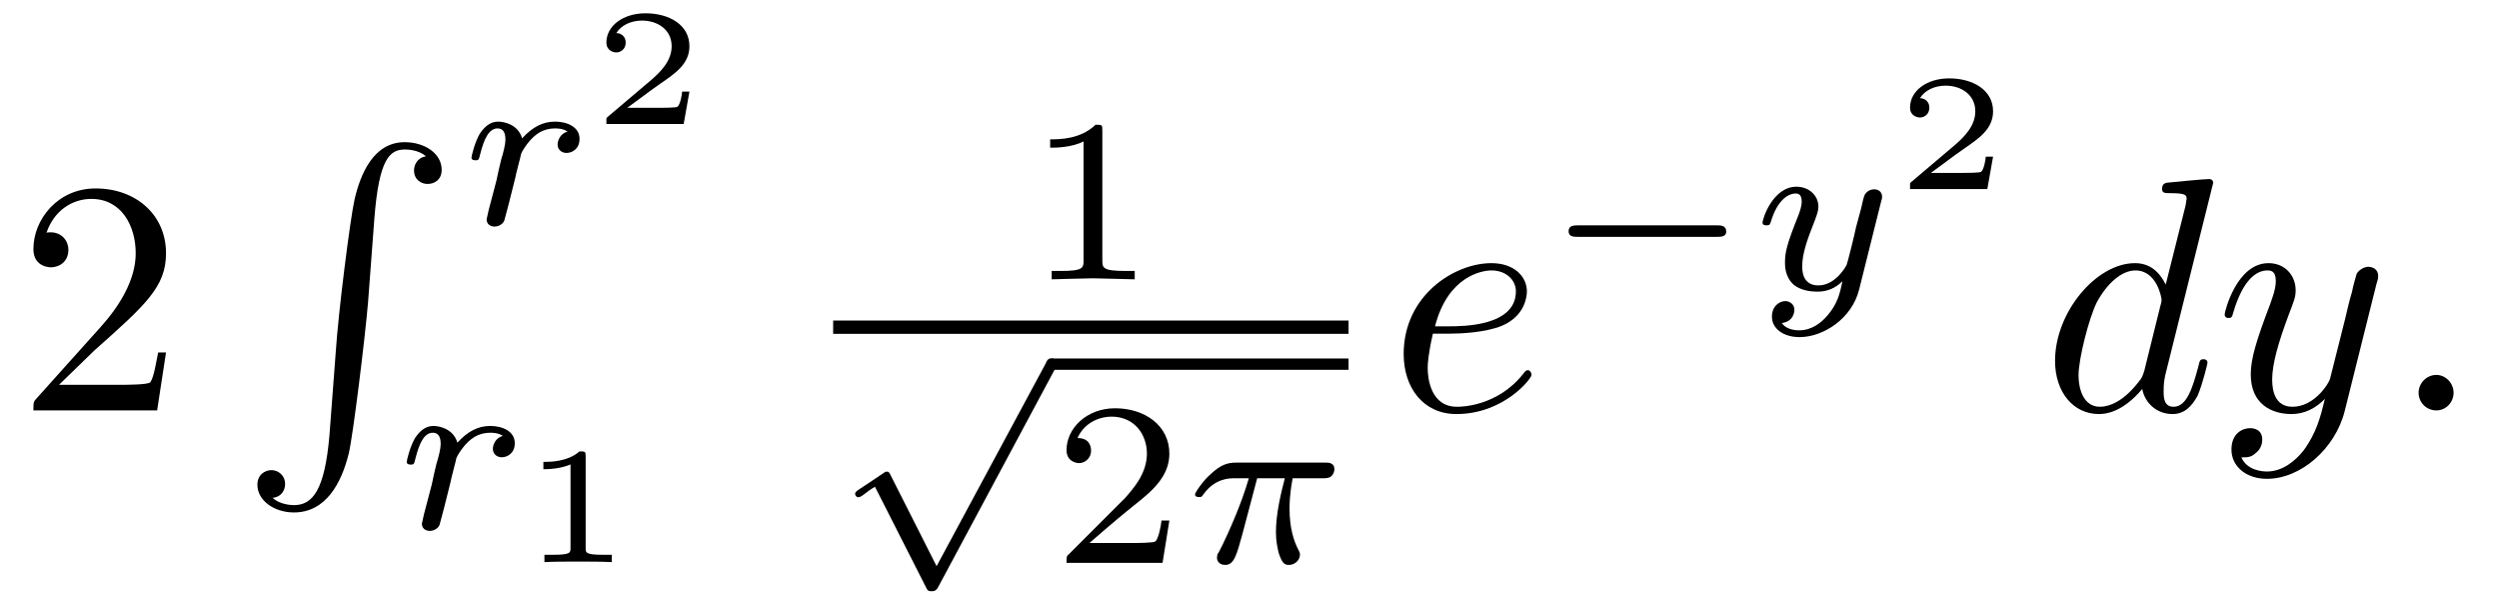
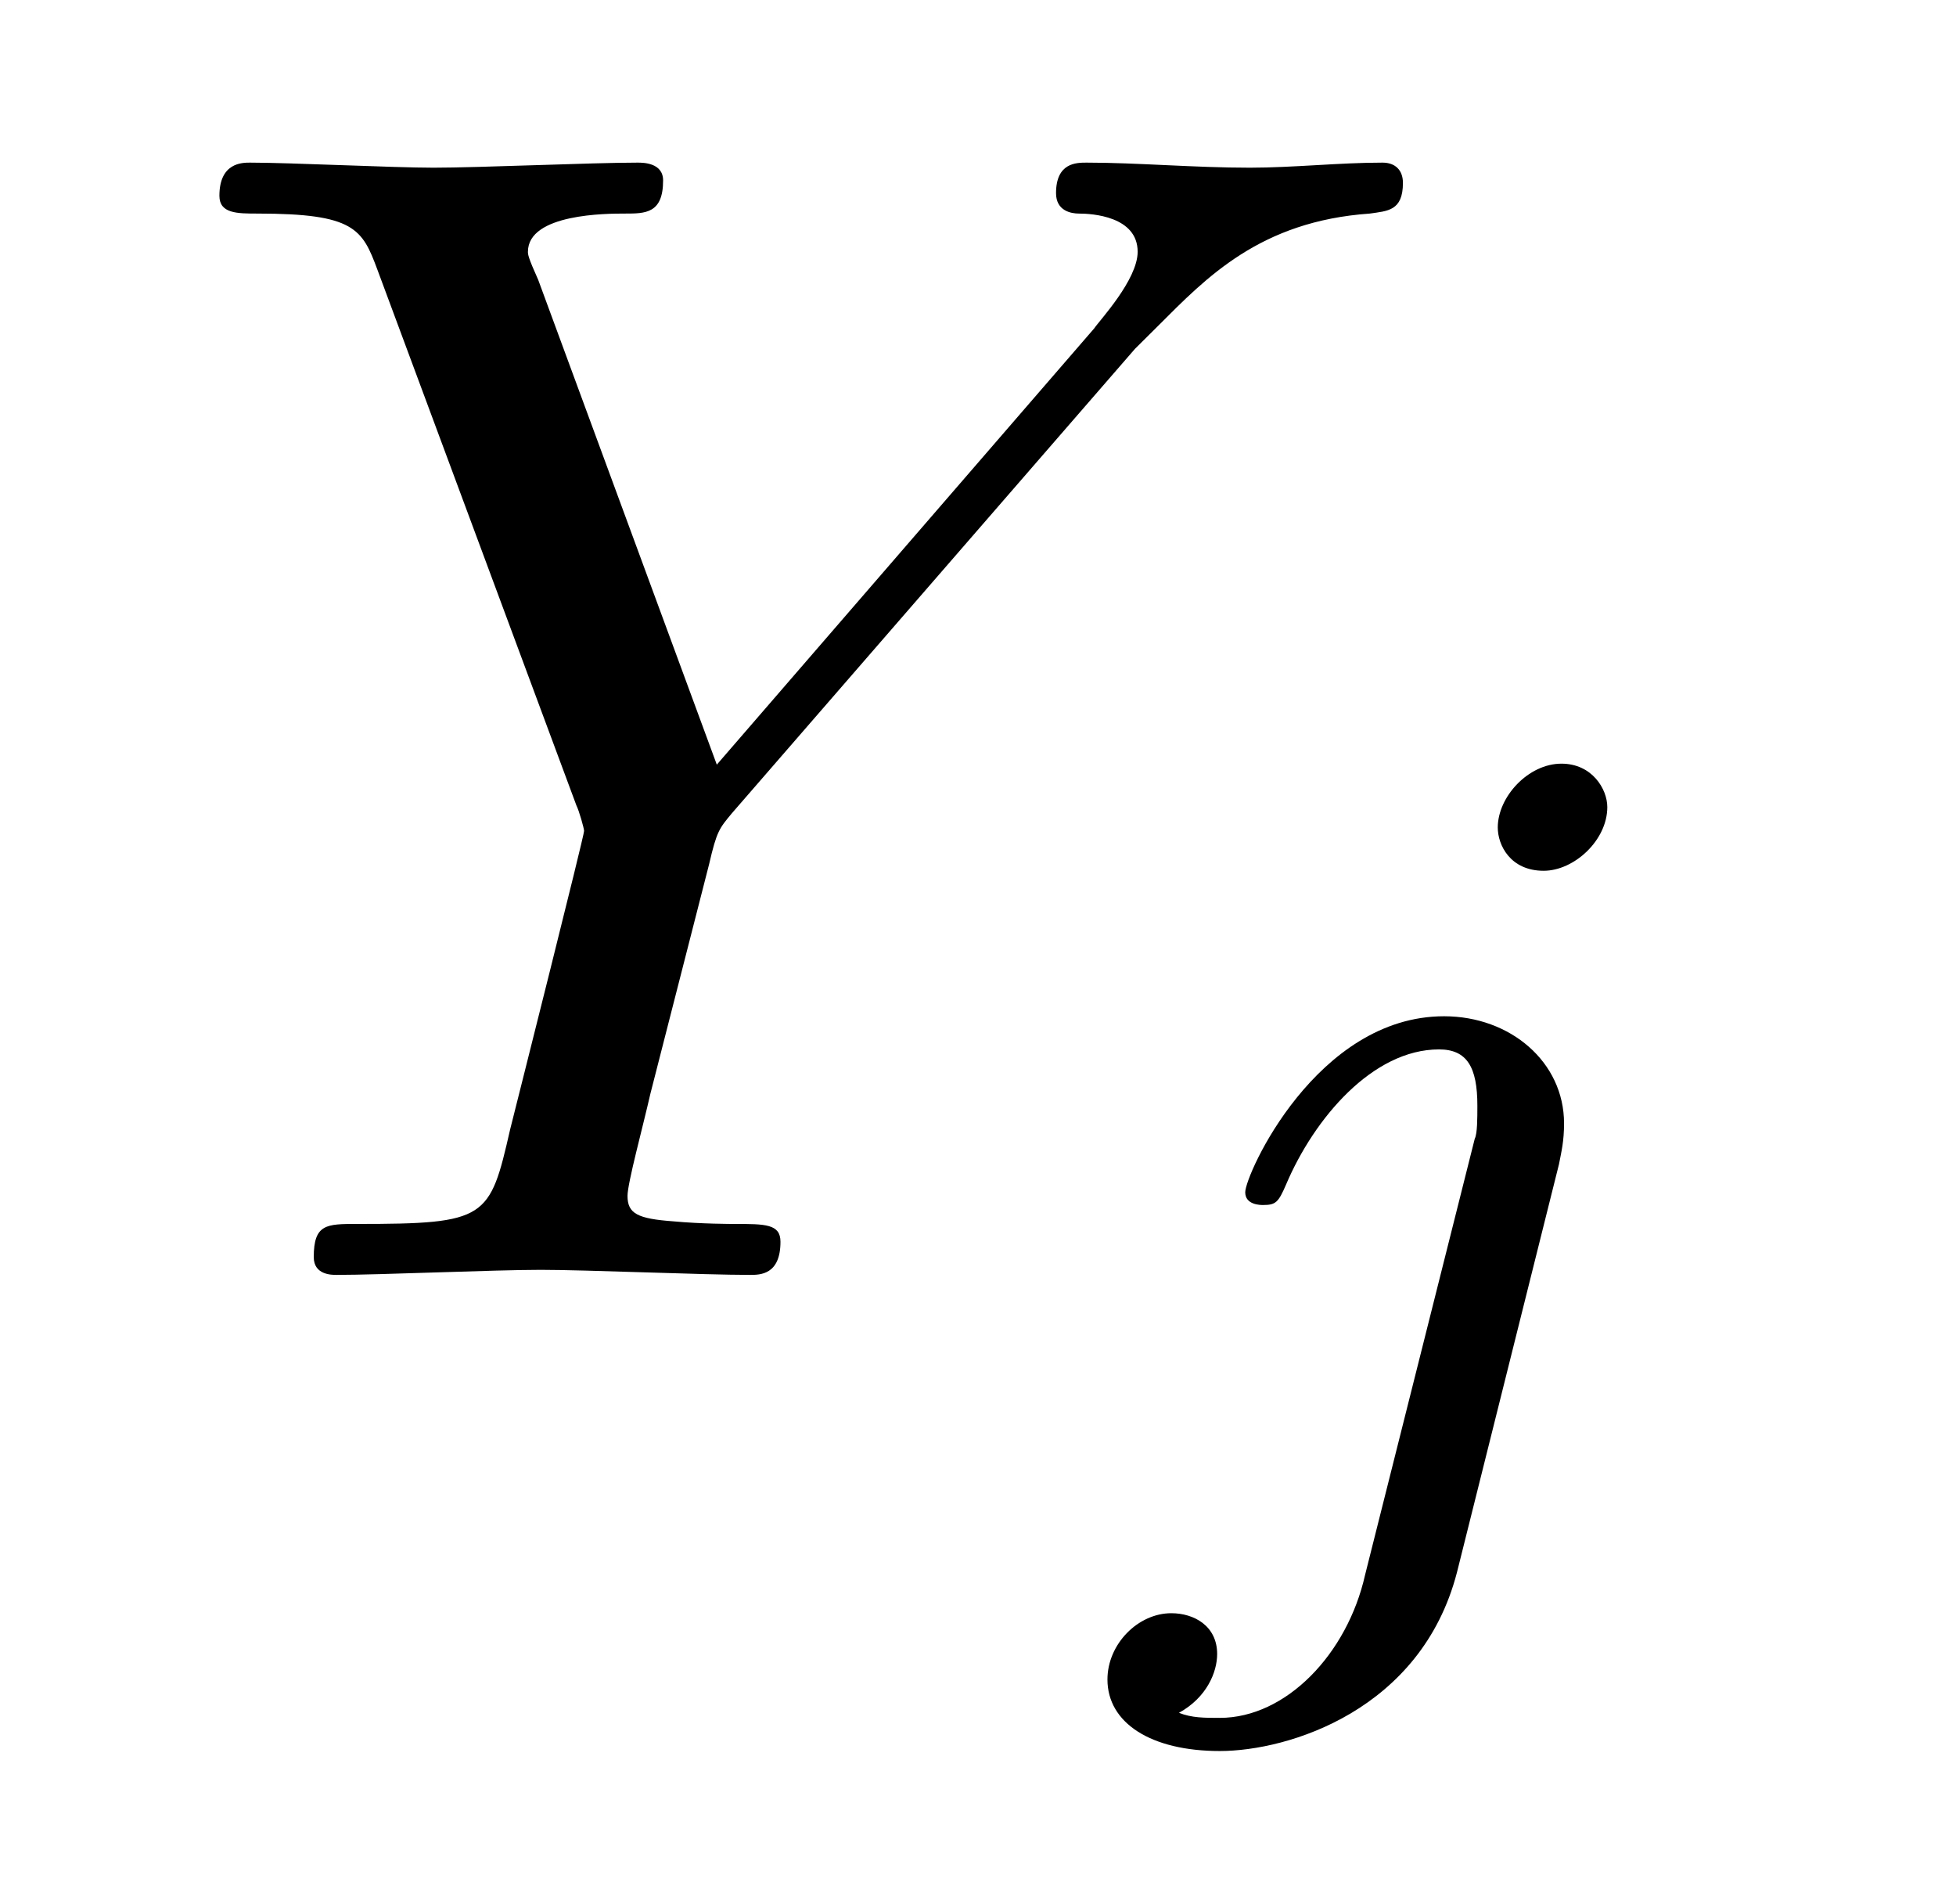
- <svg xmlns="http://www.w3.org/2000/svg" xmlns:xlink="http://www.w3.org/1999/xlink" viewBox="0 0 74.797 18.199" version="1.2">
+ <svg xmlns="http://www.w3.org/2000/svg" xmlns:xlink="http://www.w3.org/1999/xlink" viewBox="0 0 11.982 11.658" version="1.2">
  <defs>
    <g>
      <symbol overflow="visible" id="glyph0-0">
        <path style="stroke:none;" d="" />
      </symbol>
      <symbol overflow="visible" id="glyph0-1">
-         <path style="stroke:none;" d="M 1.266 -0.766 L 2.328 -1.797 C 3.875 -3.172 4.469 -3.703 4.469 -4.703 C 4.469 -5.844 3.578 -6.641 2.359 -6.641 C 1.234 -6.641 0.5 -5.719 0.5 -4.828 C 0.5 -4.281 1 -4.281 1.031 -4.281 C 1.203 -4.281 1.547 -4.391 1.547 -4.812 C 1.547 -5.062 1.359 -5.328 1.016 -5.328 C 0.938 -5.328 0.922 -5.328 0.891 -5.312 C 1.109 -5.969 1.656 -6.328 2.234 -6.328 C 3.141 -6.328 3.562 -5.516 3.562 -4.703 C 3.562 -3.906 3.078 -3.125 2.516 -2.5 L 0.609 -0.375 C 0.5 -0.266 0.5 -0.234 0.5 0 L 4.203 0 L 4.469 -1.734 L 4.234 -1.734 C 4.172 -1.438 4.109 -1 4 -0.844 C 3.938 -0.766 3.281 -0.766 3.062 -0.766 Z M 1.266 -0.766 " />
+         <path style="stroke:none;" d="M 5.953 -5.672 L 6.094 -5.812 C 6.391 -6.109 6.719 -6.453 7.391 -6.5 C 7.5 -6.516 7.594 -6.516 7.594 -6.688 C 7.594 -6.766 7.547 -6.812 7.469 -6.812 C 7.203 -6.812 6.922 -6.781 6.656 -6.781 C 6.312 -6.781 5.969 -6.812 5.656 -6.812 C 5.594 -6.812 5.469 -6.812 5.469 -6.625 C 5.469 -6.516 5.562 -6.5 5.609 -6.5 C 5.688 -6.5 5.969 -6.484 5.969 -6.266 C 5.969 -6.094 5.734 -5.844 5.703 -5.797 L 3.391 -3.125 L 2.297 -6.094 C 2.234 -6.234 2.234 -6.25 2.234 -6.266 C 2.234 -6.5 2.719 -6.5 2.828 -6.5 C 2.953 -6.5 3.062 -6.5 3.062 -6.703 C 3.062 -6.812 2.938 -6.812 2.906 -6.812 C 2.625 -6.812 1.938 -6.781 1.656 -6.781 C 1.406 -6.781 0.781 -6.812 0.531 -6.812 C 0.484 -6.812 0.344 -6.812 0.344 -6.609 C 0.344 -6.5 0.453 -6.5 0.578 -6.5 C 1.172 -6.5 1.219 -6.406 1.312 -6.156 L 2.531 -2.875 C 2.547 -2.844 2.578 -2.734 2.578 -2.719 C 2.578 -2.688 2.172 -1.078 2.125 -0.891 C 2 -0.344 1.984 -0.312 1.188 -0.312 C 1 -0.312 0.922 -0.312 0.922 -0.109 C 0.922 0 1.031 0 1.062 0 C 1.328 0 2.031 -0.031 2.312 -0.031 C 2.594 -0.031 3.312 0 3.594 0 C 3.656 0 3.781 0 3.781 -0.203 C 3.781 -0.312 3.688 -0.312 3.5 -0.312 C 3.484 -0.312 3.297 -0.312 3.125 -0.328 C 2.906 -0.344 2.844 -0.375 2.844 -0.484 C 2.844 -0.562 2.938 -0.906 2.984 -1.109 L 3.344 -2.516 C 3.391 -2.719 3.406 -2.734 3.484 -2.828 Z M 5.953 -5.672 " />
      </symbol>
      <symbol overflow="visible" id="glyph1-0">
        <path style="stroke:none;" d="" />
      </symbol>
      <symbol overflow="visible" id="glyph1-1">
-         <path style="stroke:none;" d="M 2.719 8.766 C 2.578 10.406 2.219 10.859 1.656 10.859 C 1.531 10.859 1.219 10.828 1.016 10.641 C 1.312 10.609 1.391 10.375 1.391 10.234 C 1.391 9.953 1.172 9.812 0.984 9.812 C 0.781 9.812 0.562 9.953 0.562 10.25 C 0.562 10.719 1.062 11.078 1.656 11.078 C 2.609 11.078 3.078 10.203 3.297 9.312 C 3.422 8.797 3.781 5.891 3.875 4.781 L 4.062 2.297 C 4.203 0.469 4.531 0.219 4.984 0.219 C 5.078 0.219 5.391 0.234 5.609 0.422 C 5.328 0.469 5.25 0.703 5.25 0.844 C 5.25 1.125 5.469 1.25 5.656 1.25 C 5.859 1.25 6.078 1.125 6.078 0.828 C 6.078 0.344 5.578 0 4.969 0 C 4.031 0 3.641 0.969 3.469 1.719 C 3.344 2.266 2.984 5.078 2.906 6.297 Z M 2.719 8.766 " />
-       </symbol>
-       <symbol overflow="visible" id="glyph2-0">
-         <path style="stroke:none;" d="" />
-       </symbol>
-       <symbol overflow="visible" id="glyph2-1">
-         <path style="stroke:none;" d="M 1.641 -1.406 C 1.641 -1.453 1.812 -2.078 1.812 -2.109 C 1.828 -2.172 2.031 -2.516 2.266 -2.688 C 2.328 -2.734 2.516 -2.875 2.828 -2.875 C 2.891 -2.875 3.062 -2.875 3.203 -2.781 C 2.984 -2.719 2.906 -2.516 2.906 -2.391 C 2.906 -2.25 3.016 -2.141 3.172 -2.141 C 3.344 -2.141 3.562 -2.266 3.562 -2.562 C 3.562 -2.922 3.188 -3.078 2.828 -3.078 C 2.469 -3.078 2.156 -2.922 1.844 -2.578 C 1.719 -3 1.297 -3.078 1.125 -3.078 C 0.875 -3.078 0.703 -2.906 0.578 -2.719 C 0.422 -2.453 0.328 -2.047 0.328 -2 C 0.328 -1.922 0.422 -1.922 0.453 -1.922 C 0.547 -1.922 0.547 -1.938 0.594 -2.125 C 0.703 -2.547 0.844 -2.875 1.109 -2.875 C 1.297 -2.875 1.344 -2.719 1.344 -2.531 C 1.344 -2.406 1.281 -2.141 1.219 -1.953 C 1.172 -1.766 1.109 -1.484 1.078 -1.328 L 0.844 -0.438 C 0.828 -0.344 0.781 -0.172 0.781 -0.156 C 0.781 0 0.906 0.062 1.016 0.062 C 1.125 0.062 1.266 0 1.312 -0.125 C 1.328 -0.172 1.406 -0.484 1.453 -0.656 Z M 1.641 -1.406 " />
-       </symbol>
-       <symbol overflow="visible" id="glyph2-2">
-         <path style="stroke:none;" d="M 2.172 -2.531 L 3 -2.531 C 2.891 -2.109 2.734 -1.484 2.734 -0.922 C 2.734 -0.641 2.781 -0.453 2.812 -0.312 C 2.922 0.047 3.016 0.062 3.125 0.062 C 3.297 0.062 3.453 -0.078 3.453 -0.25 C 3.453 -0.297 3.438 -0.328 3.406 -0.391 C 3.266 -0.656 3.141 -1.047 3.141 -1.625 C 3.141 -1.75 3.141 -2.031 3.234 -2.531 L 4.109 -2.531 C 4.234 -2.531 4.297 -2.531 4.375 -2.578 C 4.469 -2.656 4.484 -2.766 4.484 -2.797 C 4.484 -3 4.312 -3 4.188 -3 L 1.562 -3 C 1.281 -3 1.078 -2.938 0.766 -2.641 C 0.578 -2.484 0.312 -2.109 0.312 -2.047 C 0.312 -1.969 0.406 -1.969 0.438 -1.969 C 0.516 -1.969 0.516 -1.984 0.562 -2.047 C 0.906 -2.531 1.344 -2.531 1.5 -2.531 L 1.922 -2.531 C 1.703 -1.766 1.328 -0.938 1.125 -0.516 C 1.078 -0.438 1.016 -0.281 0.984 -0.266 C 0.984 -0.234 0.969 -0.203 0.969 -0.156 C 0.969 -0.047 1.047 0.062 1.219 0.062 C 1.484 0.062 1.562 -0.25 1.734 -0.875 Z M 2.172 -2.531 " />
-       </symbol>
-       <symbol overflow="visible" id="glyph2-3">
-         <path style="stroke:none;" d="M 3.875 -2.625 C 3.906 -2.719 3.906 -2.734 3.906 -2.781 C 3.906 -2.922 3.797 -3 3.672 -3 C 3.594 -3 3.469 -2.969 3.391 -2.844 C 3.359 -2.797 3.312 -2.578 3.281 -2.438 L 3.125 -1.859 C 3.094 -1.688 2.875 -0.812 2.844 -0.734 C 2.844 -0.734 2.531 -0.125 2 -0.125 C 1.516 -0.125 1.516 -0.578 1.516 -0.703 C 1.516 -1.078 1.672 -1.516 1.891 -2.062 C 1.969 -2.281 2 -2.359 2 -2.484 C 2 -2.812 1.719 -3.078 1.344 -3.078 C 0.641 -3.078 0.328 -2.125 0.328 -2 C 0.328 -1.922 0.422 -1.922 0.453 -1.922 C 0.547 -1.922 0.547 -1.953 0.578 -2.031 C 0.75 -2.609 1.047 -2.875 1.328 -2.875 C 1.438 -2.875 1.5 -2.797 1.5 -2.641 C 1.5 -2.469 1.438 -2.328 1.406 -2.234 C 1.062 -1.375 1 -1.125 1 -0.812 C 1 -0.703 1 -0.375 1.266 -0.141 C 1.484 0.031 1.781 0.062 1.969 0.062 C 2.25 0.062 2.5 -0.031 2.719 -0.25 C 2.641 0.141 2.562 0.438 2.266 0.781 C 2.078 1 1.797 1.219 1.422 1.219 C 1.375 1.219 1.047 1.219 0.906 1 C 1.281 0.953 1.281 0.625 1.281 0.609 C 1.281 0.391 1.078 0.344 1.016 0.344 C 0.844 0.344 0.609 0.484 0.609 0.812 C 0.609 1.156 0.938 1.422 1.438 1.422 C 2.141 1.422 3 0.875 3.219 0 Z M 3.875 -2.625 " />
-       </symbol>
-       <symbol overflow="visible" id="glyph3-0">
-         <path style="stroke:none;" d="" />
-       </symbol>
-       <symbol overflow="visible" id="glyph3-1">
-         <path style="stroke:none;" d="M 2.938 -0.969 L 2.719 -0.969 C 2.719 -0.875 2.656 -0.562 2.578 -0.516 C 2.547 -0.484 2.125 -0.484 2.047 -0.484 L 1.078 -0.484 C 1.406 -0.719 1.766 -1 2.062 -1.203 C 2.516 -1.516 2.938 -1.797 2.938 -2.328 C 2.938 -2.969 2.328 -3.312 1.625 -3.312 C 0.953 -3.312 0.453 -2.938 0.453 -2.438 C 0.453 -2.188 0.672 -2.141 0.75 -2.141 C 0.875 -2.141 1.031 -2.234 1.031 -2.438 C 1.031 -2.609 0.906 -2.719 0.75 -2.719 C 0.891 -2.953 1.188 -3.094 1.516 -3.094 C 2 -3.094 2.406 -2.812 2.406 -2.328 C 2.406 -1.906 2.109 -1.578 1.734 -1.266 L 0.516 -0.234 C 0.469 -0.188 0.453 -0.188 0.453 -0.156 L 0.453 0 L 2.766 0 Z M 2.938 -0.969 " />
-       </symbol>
-       <symbol overflow="visible" id="glyph3-2">
-         <path style="stroke:none;" d="M 1.984 -3.172 C 1.984 -3.312 1.969 -3.312 1.797 -3.312 C 1.453 -3 0.891 -3 0.797 -3 L 0.719 -3 L 0.719 -2.781 L 0.797 -2.781 C 0.906 -2.781 1.234 -2.797 1.531 -2.922 L 1.531 -0.422 C 1.531 -0.281 1.531 -0.219 1 -0.219 L 0.75 -0.219 L 0.75 0 C 1.016 -0.016 1.469 -0.016 1.75 -0.016 C 2.047 -0.016 2.484 -0.016 2.766 0 L 2.766 -0.219 L 2.516 -0.219 C 1.984 -0.219 1.984 -0.281 1.984 -0.422 Z M 1.984 -3.172 " />
-       </symbol>
-       <symbol overflow="visible" id="glyph4-0">
-         <path style="stroke:none;" d="" />
-       </symbol>
-       <symbol overflow="visible" id="glyph4-1">
-         <path style="stroke:none;" d="M 2.328 -4.438 C 2.328 -4.625 2.328 -4.625 2.125 -4.625 C 1.672 -4.188 1.047 -4.188 0.766 -4.188 L 0.766 -3.938 C 0.922 -3.938 1.391 -3.938 1.766 -4.125 L 1.766 -0.578 C 1.766 -0.344 1.766 -0.25 1.078 -0.25 L 0.812 -0.25 L 0.812 0 C 0.938 0 1.797 -0.031 2.047 -0.031 C 2.266 -0.031 3.141 0 3.297 0 L 3.297 -0.25 L 3.031 -0.25 C 2.328 -0.25 2.328 -0.344 2.328 -0.578 Z M 2.328 -4.438 " />
-       </symbol>
-       <symbol overflow="visible" id="glyph4-2">
-         <path style="stroke:none;" d="M 3.516 -1.266 L 3.281 -1.266 C 3.266 -1.109 3.188 -0.703 3.094 -0.641 C 3.047 -0.594 2.516 -0.594 2.406 -0.594 L 1.125 -0.594 C 1.859 -1.234 2.109 -1.438 2.516 -1.766 C 3.031 -2.172 3.516 -2.609 3.516 -3.266 C 3.516 -4.109 2.781 -4.625 1.891 -4.625 C 1.031 -4.625 0.438 -4.016 0.438 -3.375 C 0.438 -3.031 0.734 -2.984 0.812 -2.984 C 0.969 -2.984 1.172 -3.109 1.172 -3.359 C 1.172 -3.484 1.125 -3.734 0.766 -3.734 C 0.984 -4.219 1.453 -4.375 1.781 -4.375 C 2.484 -4.375 2.844 -3.828 2.844 -3.266 C 2.844 -2.656 2.406 -2.188 2.188 -1.938 L 0.516 -0.266 C 0.438 -0.203 0.438 -0.188 0.438 0 L 3.312 0 Z M 3.516 -1.266 " />
-       </symbol>
-       <symbol overflow="visible" id="glyph5-0">
-         <path style="stroke:none;" d="" />
-       </symbol>
-       <symbol overflow="visible" id="glyph5-1">
-         <path style="stroke:none;" d="M 3.094 5.875 L 1.719 3.156 C 1.688 3.094 1.672 3.047 1.609 3.047 C 1.578 3.047 1.562 3.047 1.5 3.094 L 0.75 3.594 C 0.656 3.656 0.656 3.688 0.656 3.719 C 0.656 3.75 0.688 3.812 0.75 3.812 C 0.781 3.812 0.797 3.812 0.891 3.75 C 0.969 3.688 1.156 3.547 1.25 3.5 L 2.781 6.516 C 2.828 6.609 2.844 6.625 2.938 6.625 C 3 6.625 3.078 6.625 3.141 6.5 L 6.641 -0.031 C 6.703 -0.125 6.703 -0.125 6.703 -0.172 C 6.703 -0.281 6.609 -0.344 6.531 -0.344 C 6.438 -0.344 6.391 -0.281 6.359 -0.188 Z M 3.094 5.875 " />
-       </symbol>
-       <symbol overflow="visible" id="glyph5-2">
-         <path style="stroke:none;" d="M 5.188 -1.578 C 5.297 -1.578 5.469 -1.578 5.469 -1.734 C 5.469 -1.922 5.297 -1.922 5.188 -1.922 L 1.031 -1.922 C 0.922 -1.922 0.75 -1.922 0.75 -1.75 C 0.75 -1.578 0.906 -1.578 1.031 -1.578 Z M 5.188 -1.578 " />
-       </symbol>
-       <symbol overflow="visible" id="glyph6-0">
-         <path style="stroke:none;" d="" />
-       </symbol>
-       <symbol overflow="visible" id="glyph6-1">
-         <path style="stroke:none;" d="M 1.859 -2.297 C 2.156 -2.297 2.891 -2.328 3.391 -2.531 C 4.094 -2.828 4.141 -3.422 4.141 -3.562 C 4.141 -4 3.766 -4.406 3.078 -4.406 C 1.969 -4.406 0.453 -3.438 0.453 -1.688 C 0.453 -0.672 1.047 0.109 2.031 0.109 C 3.453 0.109 4.281 -0.953 4.281 -1.062 C 4.281 -1.125 4.234 -1.203 4.172 -1.203 C 4.109 -1.203 4.094 -1.172 4.031 -1.094 C 3.25 -0.109 2.156 -0.109 2.047 -0.109 C 1.266 -0.109 1.172 -0.953 1.172 -1.266 C 1.172 -1.391 1.188 -1.688 1.328 -2.297 Z M 1.391 -2.516 C 1.781 -4.031 2.812 -4.188 3.078 -4.188 C 3.531 -4.188 3.812 -3.891 3.812 -3.562 C 3.812 -2.516 2.219 -2.516 1.797 -2.516 Z M 1.391 -2.516 " />
-       </symbol>
-       <symbol overflow="visible" id="glyph6-2">
-         <path style="stroke:none;" d="M 5.141 -6.812 C 5.141 -6.812 5.141 -6.922 5.016 -6.922 C 4.859 -6.922 3.922 -6.828 3.75 -6.812 C 3.672 -6.797 3.609 -6.75 3.609 -6.625 C 3.609 -6.5 3.703 -6.5 3.844 -6.5 C 4.328 -6.5 4.344 -6.438 4.344 -6.328 L 4.312 -6.125 L 3.719 -3.766 C 3.531 -4.141 3.25 -4.406 2.797 -4.406 C 1.641 -4.406 0.406 -2.938 0.406 -1.484 C 0.406 -0.547 0.953 0.109 1.719 0.109 C 1.922 0.109 2.422 0.062 3.016 -0.641 C 3.094 -0.219 3.453 0.109 3.922 0.109 C 4.281 0.109 4.5 -0.125 4.672 -0.438 C 4.828 -0.797 4.969 -1.406 4.969 -1.422 C 4.969 -1.531 4.875 -1.531 4.844 -1.531 C 4.75 -1.531 4.734 -1.484 4.703 -1.344 C 4.531 -0.703 4.359 -0.109 3.953 -0.109 C 3.672 -0.109 3.656 -0.375 3.656 -0.562 C 3.656 -0.812 3.672 -0.875 3.703 -1.047 Z M 3.078 -1.188 C 3.016 -1 3.016 -0.984 2.875 -0.812 C 2.438 -0.266 2.031 -0.109 1.75 -0.109 C 1.25 -0.109 1.109 -0.656 1.109 -1.047 C 1.109 -1.547 1.422 -2.766 1.656 -3.234 C 1.969 -3.812 2.406 -4.188 2.812 -4.188 C 3.453 -4.188 3.594 -3.375 3.594 -3.312 C 3.594 -3.25 3.578 -3.188 3.562 -3.141 Z M 3.078 -1.188 " />
-       </symbol>
-       <symbol overflow="visible" id="glyph6-3">
-         <path style="stroke:none;" d="M 4.844 -3.797 C 4.891 -3.938 4.891 -3.953 4.891 -4.031 C 4.891 -4.203 4.75 -4.297 4.594 -4.297 C 4.5 -4.297 4.344 -4.234 4.25 -4.094 C 4.234 -4.031 4.141 -3.734 4.109 -3.547 C 4.031 -3.297 3.969 -3.016 3.906 -2.75 L 3.453 -0.953 C 3.422 -0.812 2.984 -0.109 2.328 -0.109 C 1.828 -0.109 1.719 -0.547 1.719 -0.922 C 1.719 -1.375 1.891 -2 2.219 -2.875 C 2.375 -3.281 2.422 -3.391 2.422 -3.594 C 2.422 -4.031 2.109 -4.406 1.609 -4.406 C 0.656 -4.406 0.297 -2.953 0.297 -2.875 C 0.297 -2.766 0.391 -2.766 0.406 -2.766 C 0.516 -2.766 0.516 -2.797 0.562 -2.953 C 0.844 -3.891 1.234 -4.188 1.578 -4.188 C 1.656 -4.188 1.828 -4.188 1.828 -3.875 C 1.828 -3.625 1.719 -3.359 1.656 -3.172 C 1.25 -2.109 1.078 -1.547 1.078 -1.078 C 1.078 -0.188 1.703 0.109 2.297 0.109 C 2.688 0.109 3.016 -0.062 3.297 -0.344 C 3.172 0.172 3.047 0.672 2.656 1.203 C 2.391 1.531 2.016 1.828 1.562 1.828 C 1.422 1.828 0.969 1.797 0.797 1.406 C 0.953 1.406 1.094 1.406 1.219 1.281 C 1.328 1.203 1.422 1.062 1.422 0.875 C 1.422 0.562 1.156 0.531 1.062 0.531 C 0.828 0.531 0.5 0.688 0.5 1.172 C 0.5 1.672 0.938 2.047 1.562 2.047 C 2.578 2.047 3.609 1.141 3.891 0.016 Z M 4.844 -3.797 " />
-       </symbol>
-       <symbol overflow="visible" id="glyph6-4">
-         <path style="stroke:none;" d="M 1.906 -0.531 C 1.906 -0.812 1.672 -1.062 1.391 -1.062 C 1.094 -1.062 0.859 -0.812 0.859 -0.531 C 0.859 -0.234 1.094 0 1.391 0 C 1.672 0 1.906 -0.234 1.906 -0.531 Z M 1.906 -0.531 " />
+         <path style="stroke:none;" d="M 3.062 -4.359 C 3.062 -4.469 2.969 -4.625 2.781 -4.625 C 2.578 -4.625 2.391 -4.422 2.391 -4.234 C 2.391 -4.125 2.469 -3.969 2.672 -3.969 C 2.859 -3.969 3.062 -4.156 3.062 -4.359 Z M 1.578 0.344 C 1.469 0.828 1.094 1.219 0.688 1.219 C 0.594 1.219 0.516 1.219 0.438 1.188 C 0.609 1.094 0.672 0.938 0.672 0.828 C 0.672 0.656 0.531 0.578 0.391 0.578 C 0.188 0.578 0 0.766 0 0.984 C 0 1.25 0.266 1.422 0.688 1.422 C 1.109 1.422 1.922 1.172 2.141 0.328 L 2.766 -2.172 C 2.781 -2.25 2.797 -2.312 2.797 -2.422 C 2.797 -2.797 2.469 -3.078 2.062 -3.078 C 1.281 -3.078 0.844 -2.109 0.844 -2 C 0.844 -1.922 0.938 -1.922 0.953 -1.922 C 1.031 -1.922 1.047 -1.938 1.094 -2.047 C 1.266 -2.453 1.625 -2.875 2.031 -2.875 C 2.203 -2.875 2.266 -2.766 2.266 -2.531 C 2.266 -2.453 2.266 -2.359 2.25 -2.328 Z M 1.578 0.344 " />
      </symbol>
    </g>
  </defs>
  <g id="surface1">
    <g style="fill:rgb(0%,0%,0%);fill-opacity:1;">
-       <use xlink:href="#glyph0-1" x="0.5" y="12.279" />
+       <use xlink:href="#glyph0-1" x="1" y="7.808" />
    </g>
    <g style="fill:rgb(0%,0%,0%);fill-opacity:1;">
-       <use xlink:href="#glyph1-1" x="7.142" y="4.254" />
-     </g>
-     <g style="fill:rgb(0%,0%,0%);fill-opacity:1;">
-       <use xlink:href="#glyph2-1" x="13.784" y="6.717" />
-     </g>
-     <g style="fill:rgb(0%,0%,0%);fill-opacity:1;">
-       <use xlink:href="#glyph3-1" x="17.697" y="3.71" />
-     </g>
-     <g style="fill:rgb(0%,0%,0%);fill-opacity:1;">
-       <use xlink:href="#glyph2-1" x="11.846" y="15.822" />
-     </g>
-     <g style="fill:rgb(0%,0%,0%);fill-opacity:1;">
-       <use xlink:href="#glyph3-2" x="15.545" y="16.818" />
-     </g>
-     <g style="fill:rgb(0%,0%,0%);fill-opacity:1;">
-       <use xlink:href="#glyph4-1" x="30.666" y="8.357" />
-     </g>
-     <path style="fill:none;stroke-width:0.398;stroke-linecap:butt;stroke-linejoin:miter;stroke:rgb(0%,0%,0%);stroke-opacity:1;stroke-miterlimit:10;" d="M -0.002 -0 L 15.424 -0 " transform="matrix(1,0,0,-1,24.939,9.789)" />
-     <g style="fill:rgb(0%,0%,0%);fill-opacity:1;">
-       <use xlink:href="#glyph5-1" x="24.939" y="11.064" />
-     </g>
-     <path style="fill:none;stroke-width:0.339;stroke-linecap:butt;stroke-linejoin:miter;stroke:rgb(0%,0%,0%);stroke-opacity:1;stroke-miterlimit:10;" d="M 0 -0.001 L 8.879 -0.001 " transform="matrix(1,0,0,-1,31.484,10.894)" />
-     <g style="fill:rgb(0%,0%,0%);fill-opacity:1;">
-       <use xlink:href="#glyph4-2" x="31.484" y="16.84" />
-     </g>
-     <g style="fill:rgb(0%,0%,0%);fill-opacity:1;">
-       <use xlink:href="#glyph2-2" x="35.456" y="16.84" />
-     </g>
-     <g style="fill:rgb(0%,0%,0%);fill-opacity:1;">
-       <use xlink:href="#glyph6-1" x="41.56" y="12.279" />
-     </g>
-     <g style="fill:rgb(0%,0%,0%);fill-opacity:1;">
-       <use xlink:href="#glyph5-2" x="46.199" y="8.664" />
-     </g>
-     <g style="fill:rgb(0%,0%,0%);fill-opacity:1;">
-       <use xlink:href="#glyph2-3" x="52.426" y="8.664" />
-     </g>
-     <g style="fill:rgb(0%,0%,0%);fill-opacity:1;">
-       <use xlink:href="#glyph3-1" x="56.716" y="5.657" />
-     </g>
-     <g style="fill:rgb(0%,0%,0%);fill-opacity:1;">
-       <use xlink:href="#glyph6-2" x="61.103" y="12.279" />
-       <use xlink:href="#glyph6-3" x="66.289" y="12.279" />
-     </g>
-     <g style="fill:rgb(0%,0%,0%);fill-opacity:1;">
-       <use xlink:href="#glyph6-4" x="71.532" y="12.279" />
+       <use xlink:href="#glyph1-1" x="6.784" y="9.302" />
    </g>
  </g>
</svg>
